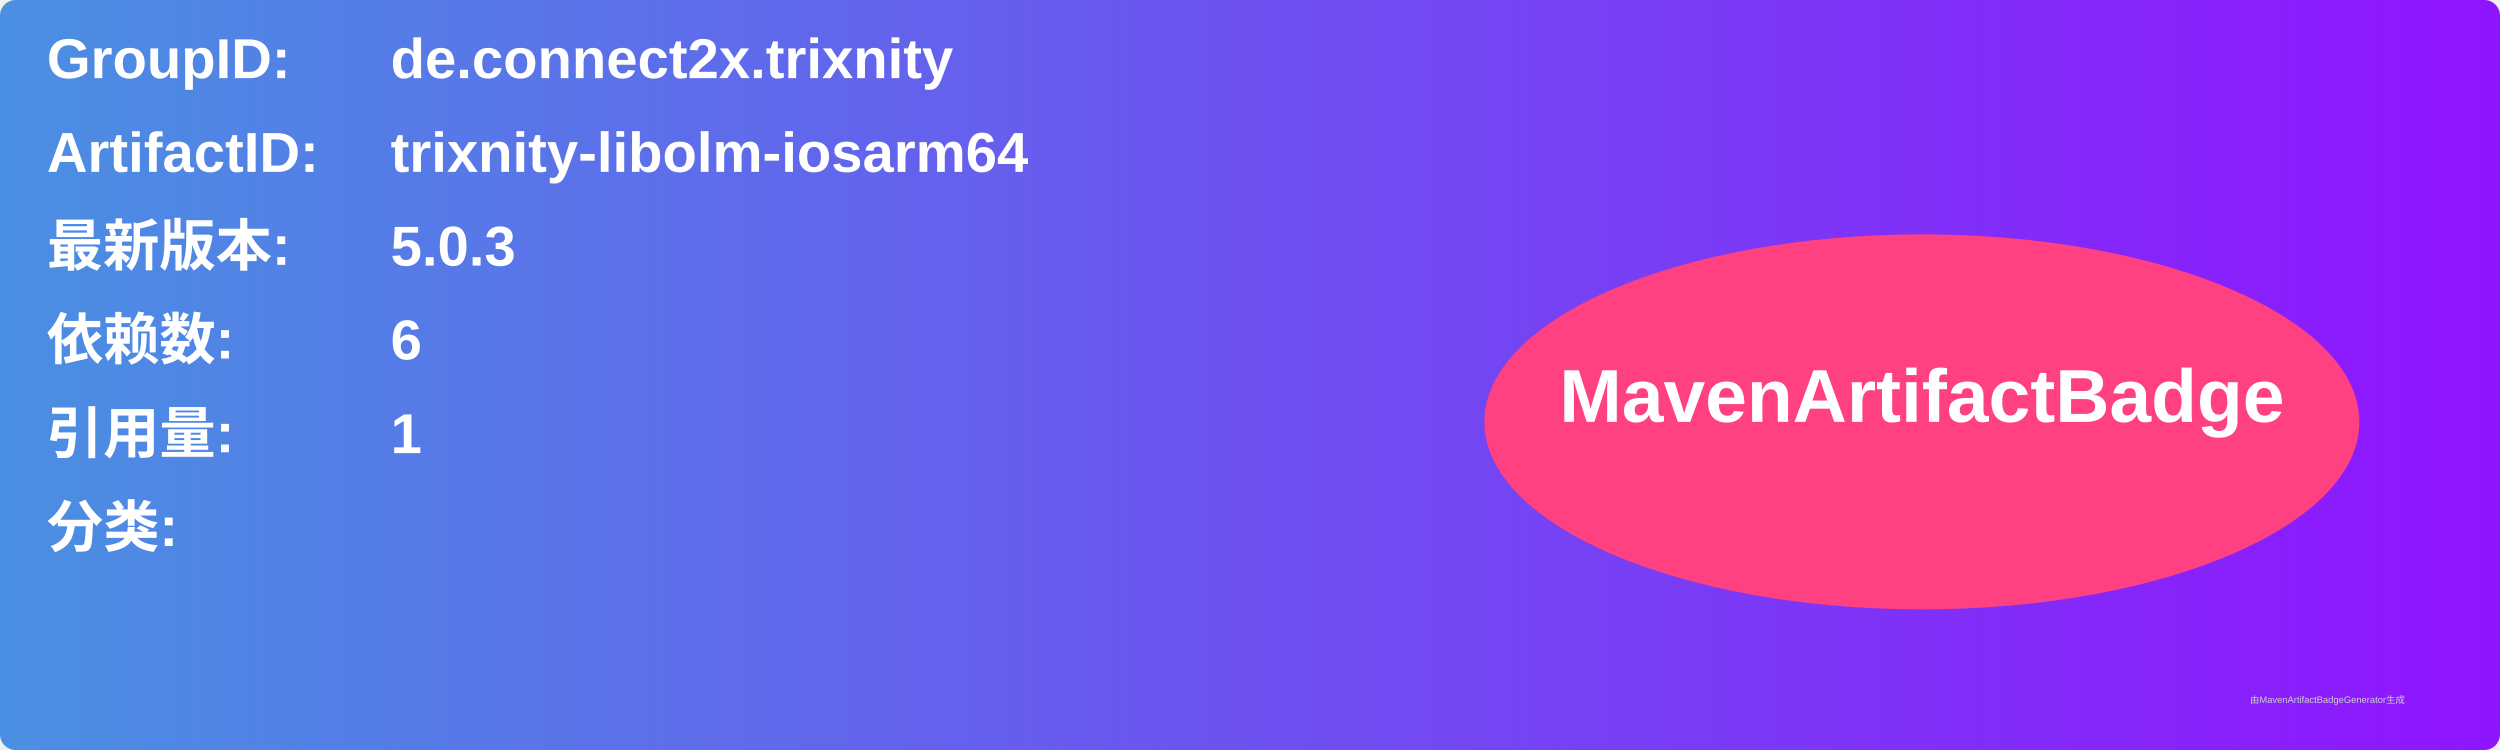
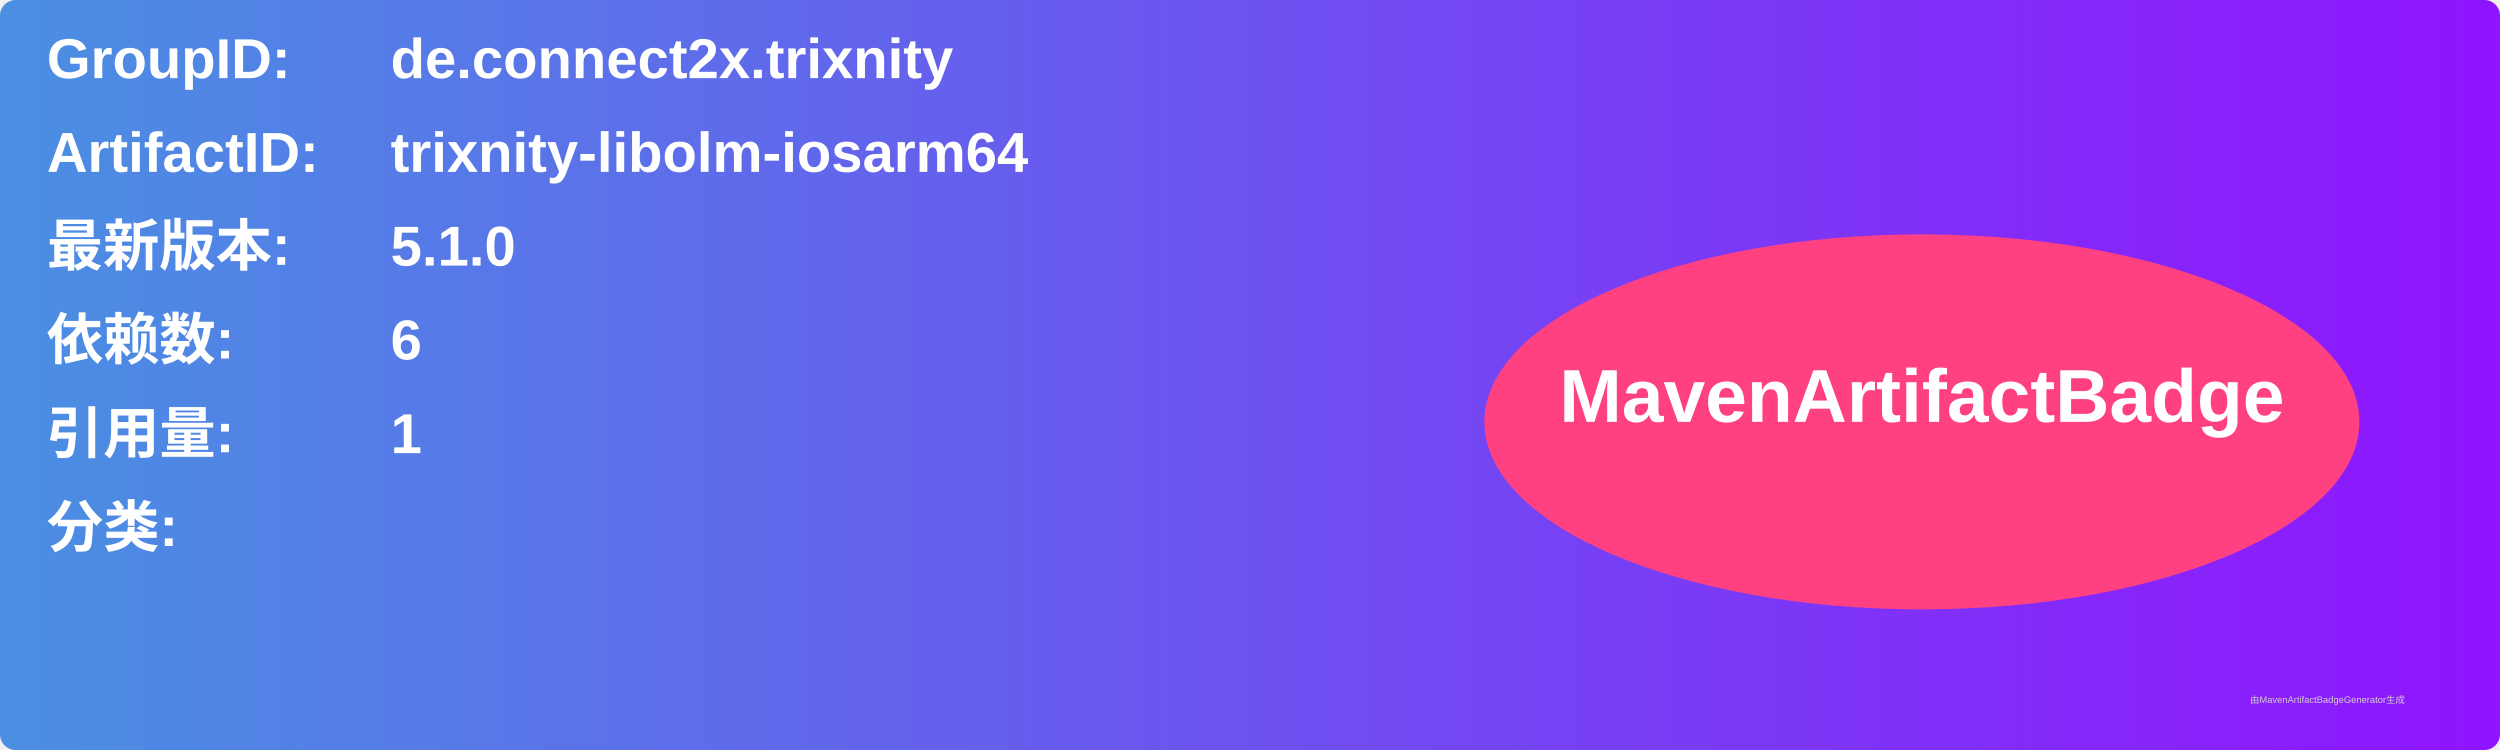
<svg xmlns="http://www.w3.org/2000/svg" width="800" height="240" viewBox="0 0 800 240">
  <linearGradient id="grad" x1="0%" y1="0%" x2="100%" y2="0%">
    <stop offset="0%" stop-color="#4a90e2" />
    <stop offset="100%" stop-color="#9013fe" />
  </linearGradient>
  <rect width="100%" height="100%" rx="5" ry="5" fill="url(#grad)" />
  <g transform="translate(15, 15)">
    <text x="0" y="10" font-family="Arial" font-size="18" fill="white" font-weight="bold" width="260">GroupID:</text>
    <text x="110" y="10" font-family="Arial" font-size="18" fill="white" font-weight="bold" width="460">de.connect2x.trixnity</text>
    <text x="0" y="40" font-family="Arial" font-size="18" fill="white" font-weight="bold" width="260">ArtifactID:</text>
    <text x="110" y="40" font-family="Arial" font-size="18" fill="white" font-weight="bold" width="460">trixnity-libolm-iosarm64</text>
    <text x="0" y="70" font-family="Arial" font-size="18" fill="white" font-weight="bold">最新版本:</text>
    <text x="110" y="70" font-family="Arial" font-size="18" fill="white" font-weight="bold">
-       <tspan font-weight="bold">5.0.3</tspan>
+       <tspan font-weight="bold">5.1.0</tspan>
    </text>
    <text x="0" y="100" font-family="Arial" font-size="18" fill="white" font-weight="bold">依赖数: </text>
    <text x="110" y="100" font-family="Arial" font-size="18" fill="white">
      <tspan font-weight="bold">6</tspan>
    </text>
    <text x="0" y="130" font-family="Arial" font-size="18" fill="white" font-weight="bold">引用量: </text>
    <text x="110" y="130" font-family="Arial" font-size="18" fill="white">
      <tspan font-weight="bold">1</tspan>
    </text>
    <text x="0" y="160" font-family="Arial" font-size="18" fill="white" font-weight="bold">分类:</text>
    <text x="10" y="190" font-family="Arial" font-size="10" fill="white">
      <tspan font-weight="bold" />
    </text>
    <ellipse cx="600" cy="120" rx="140" ry="60" fill="#ff4081" />
    <text x="600" y="120" text-anchor="middle" font-family="Arial" font-size="24" fill="white" font-weight="bold">MavenArtifactBadge</text>
  </g>
  <text x="720" y="225" font-family="Arial" font-size="3" fill="#d0d0d0">由MavenArtifactBadgeGenerator生成</text>
</svg>
